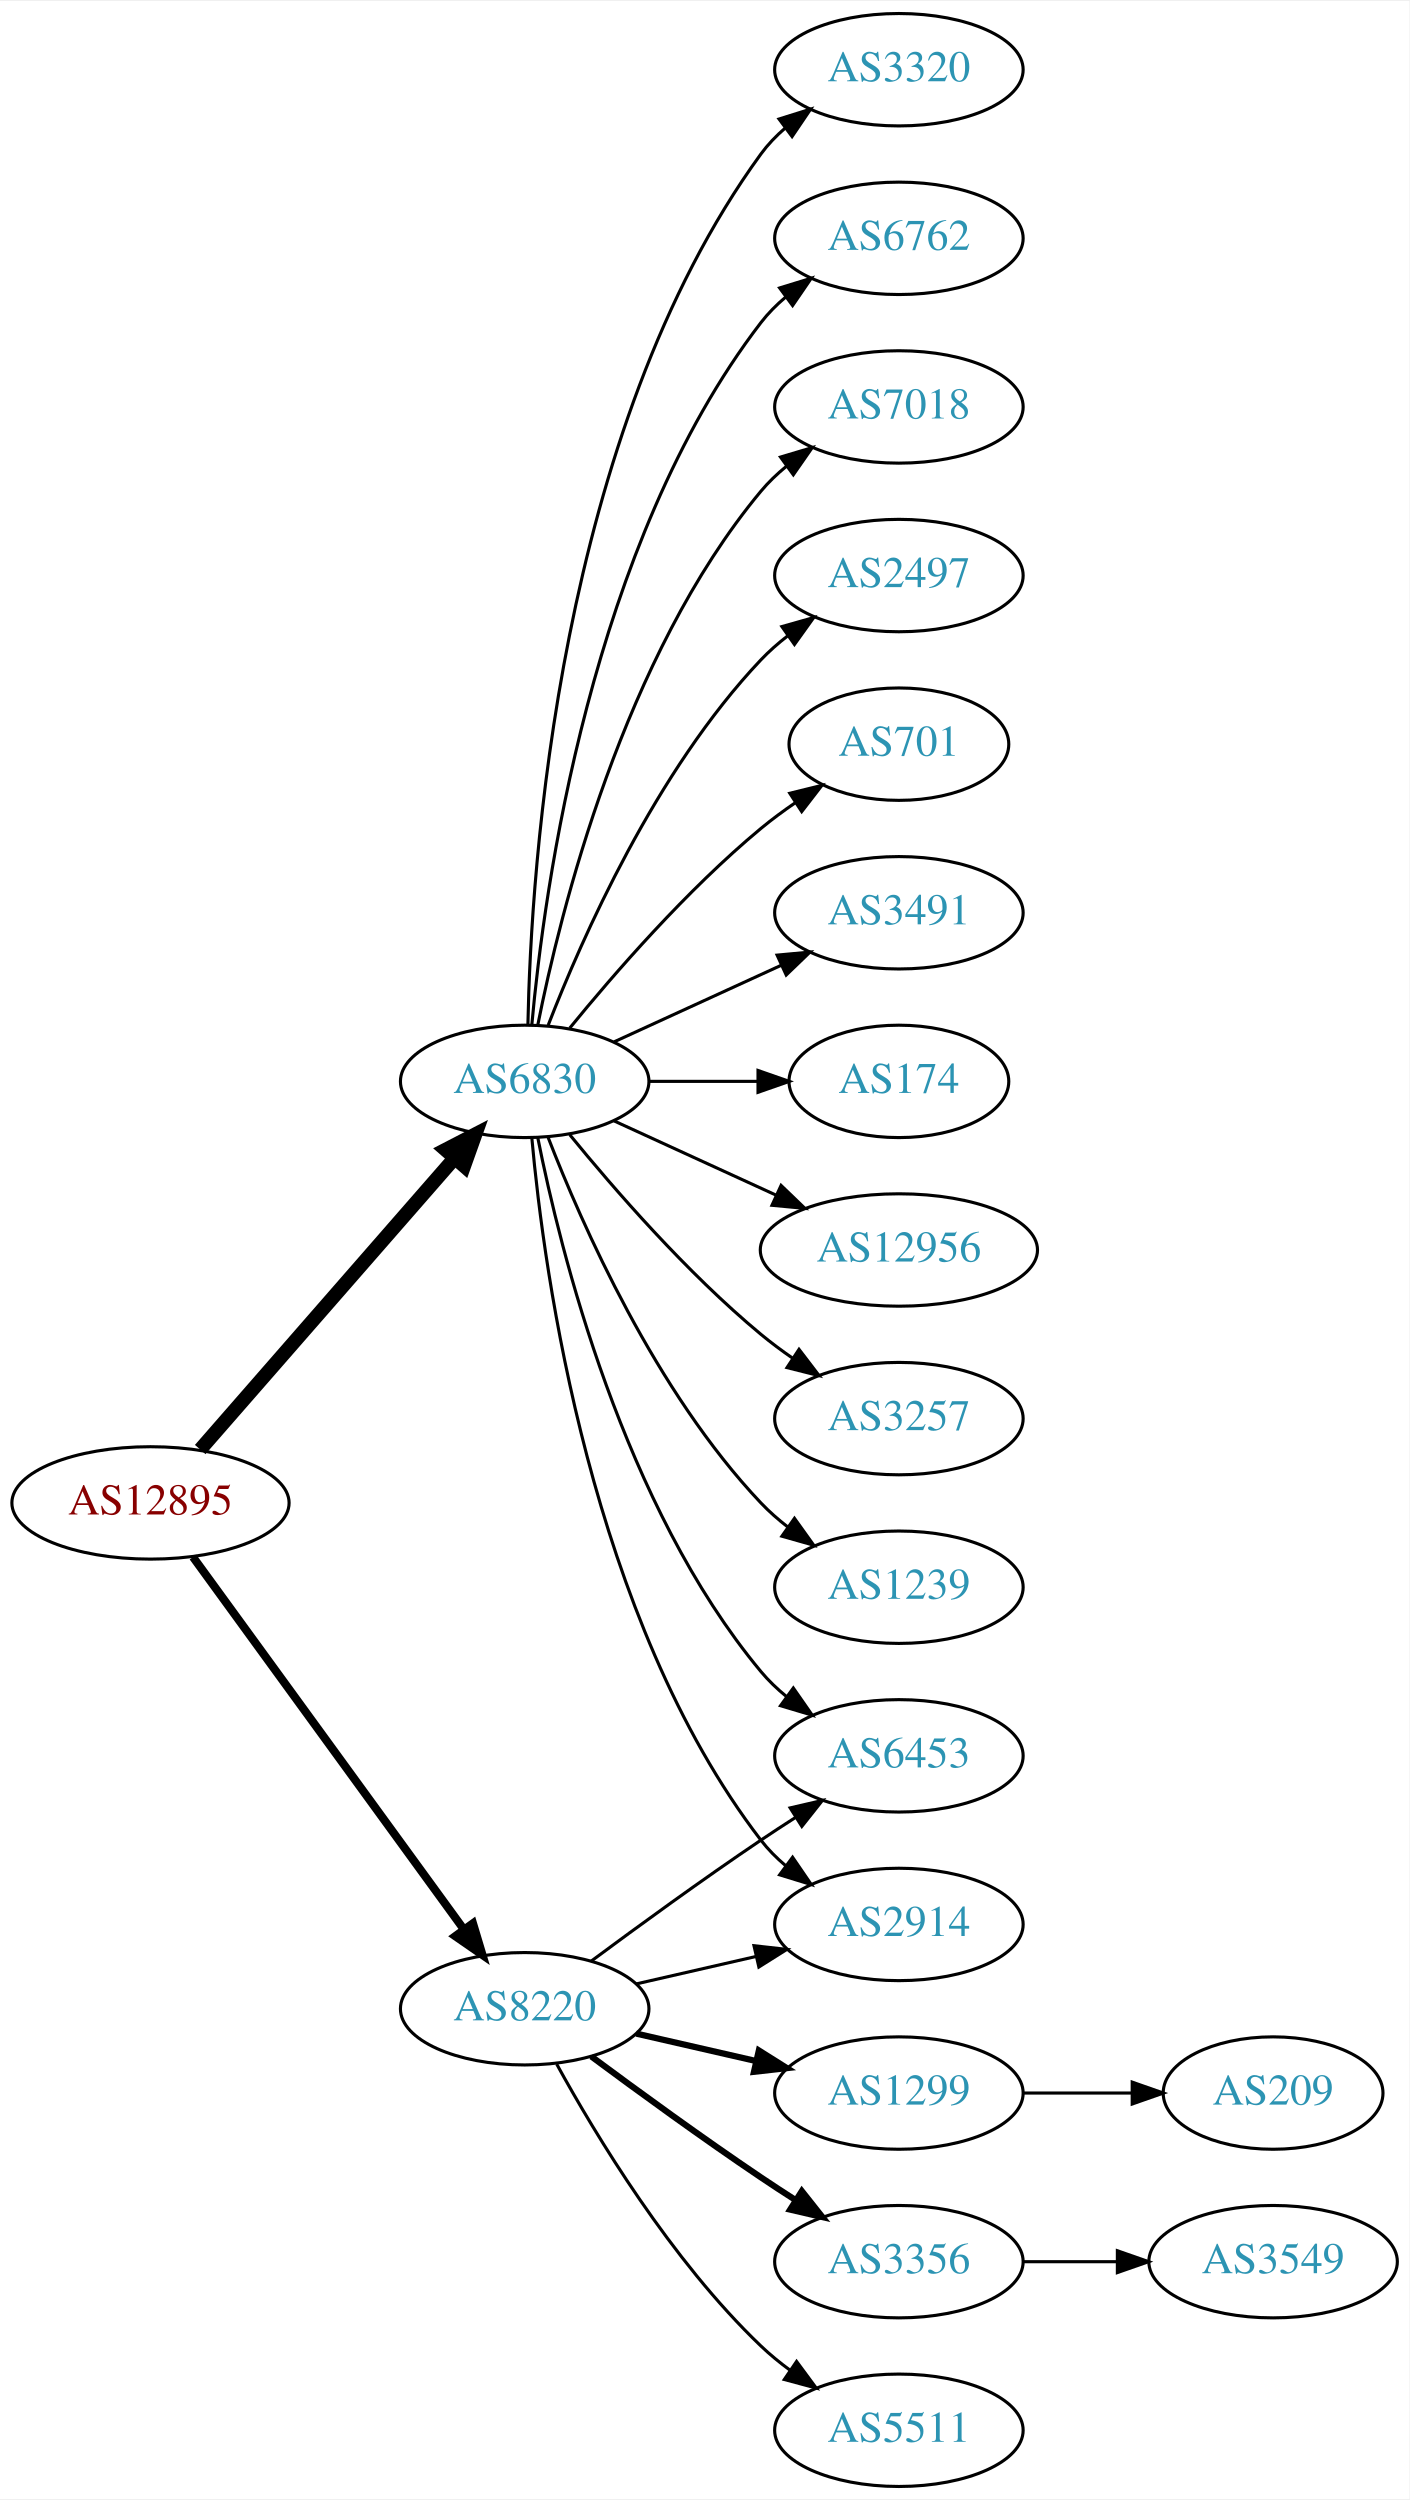
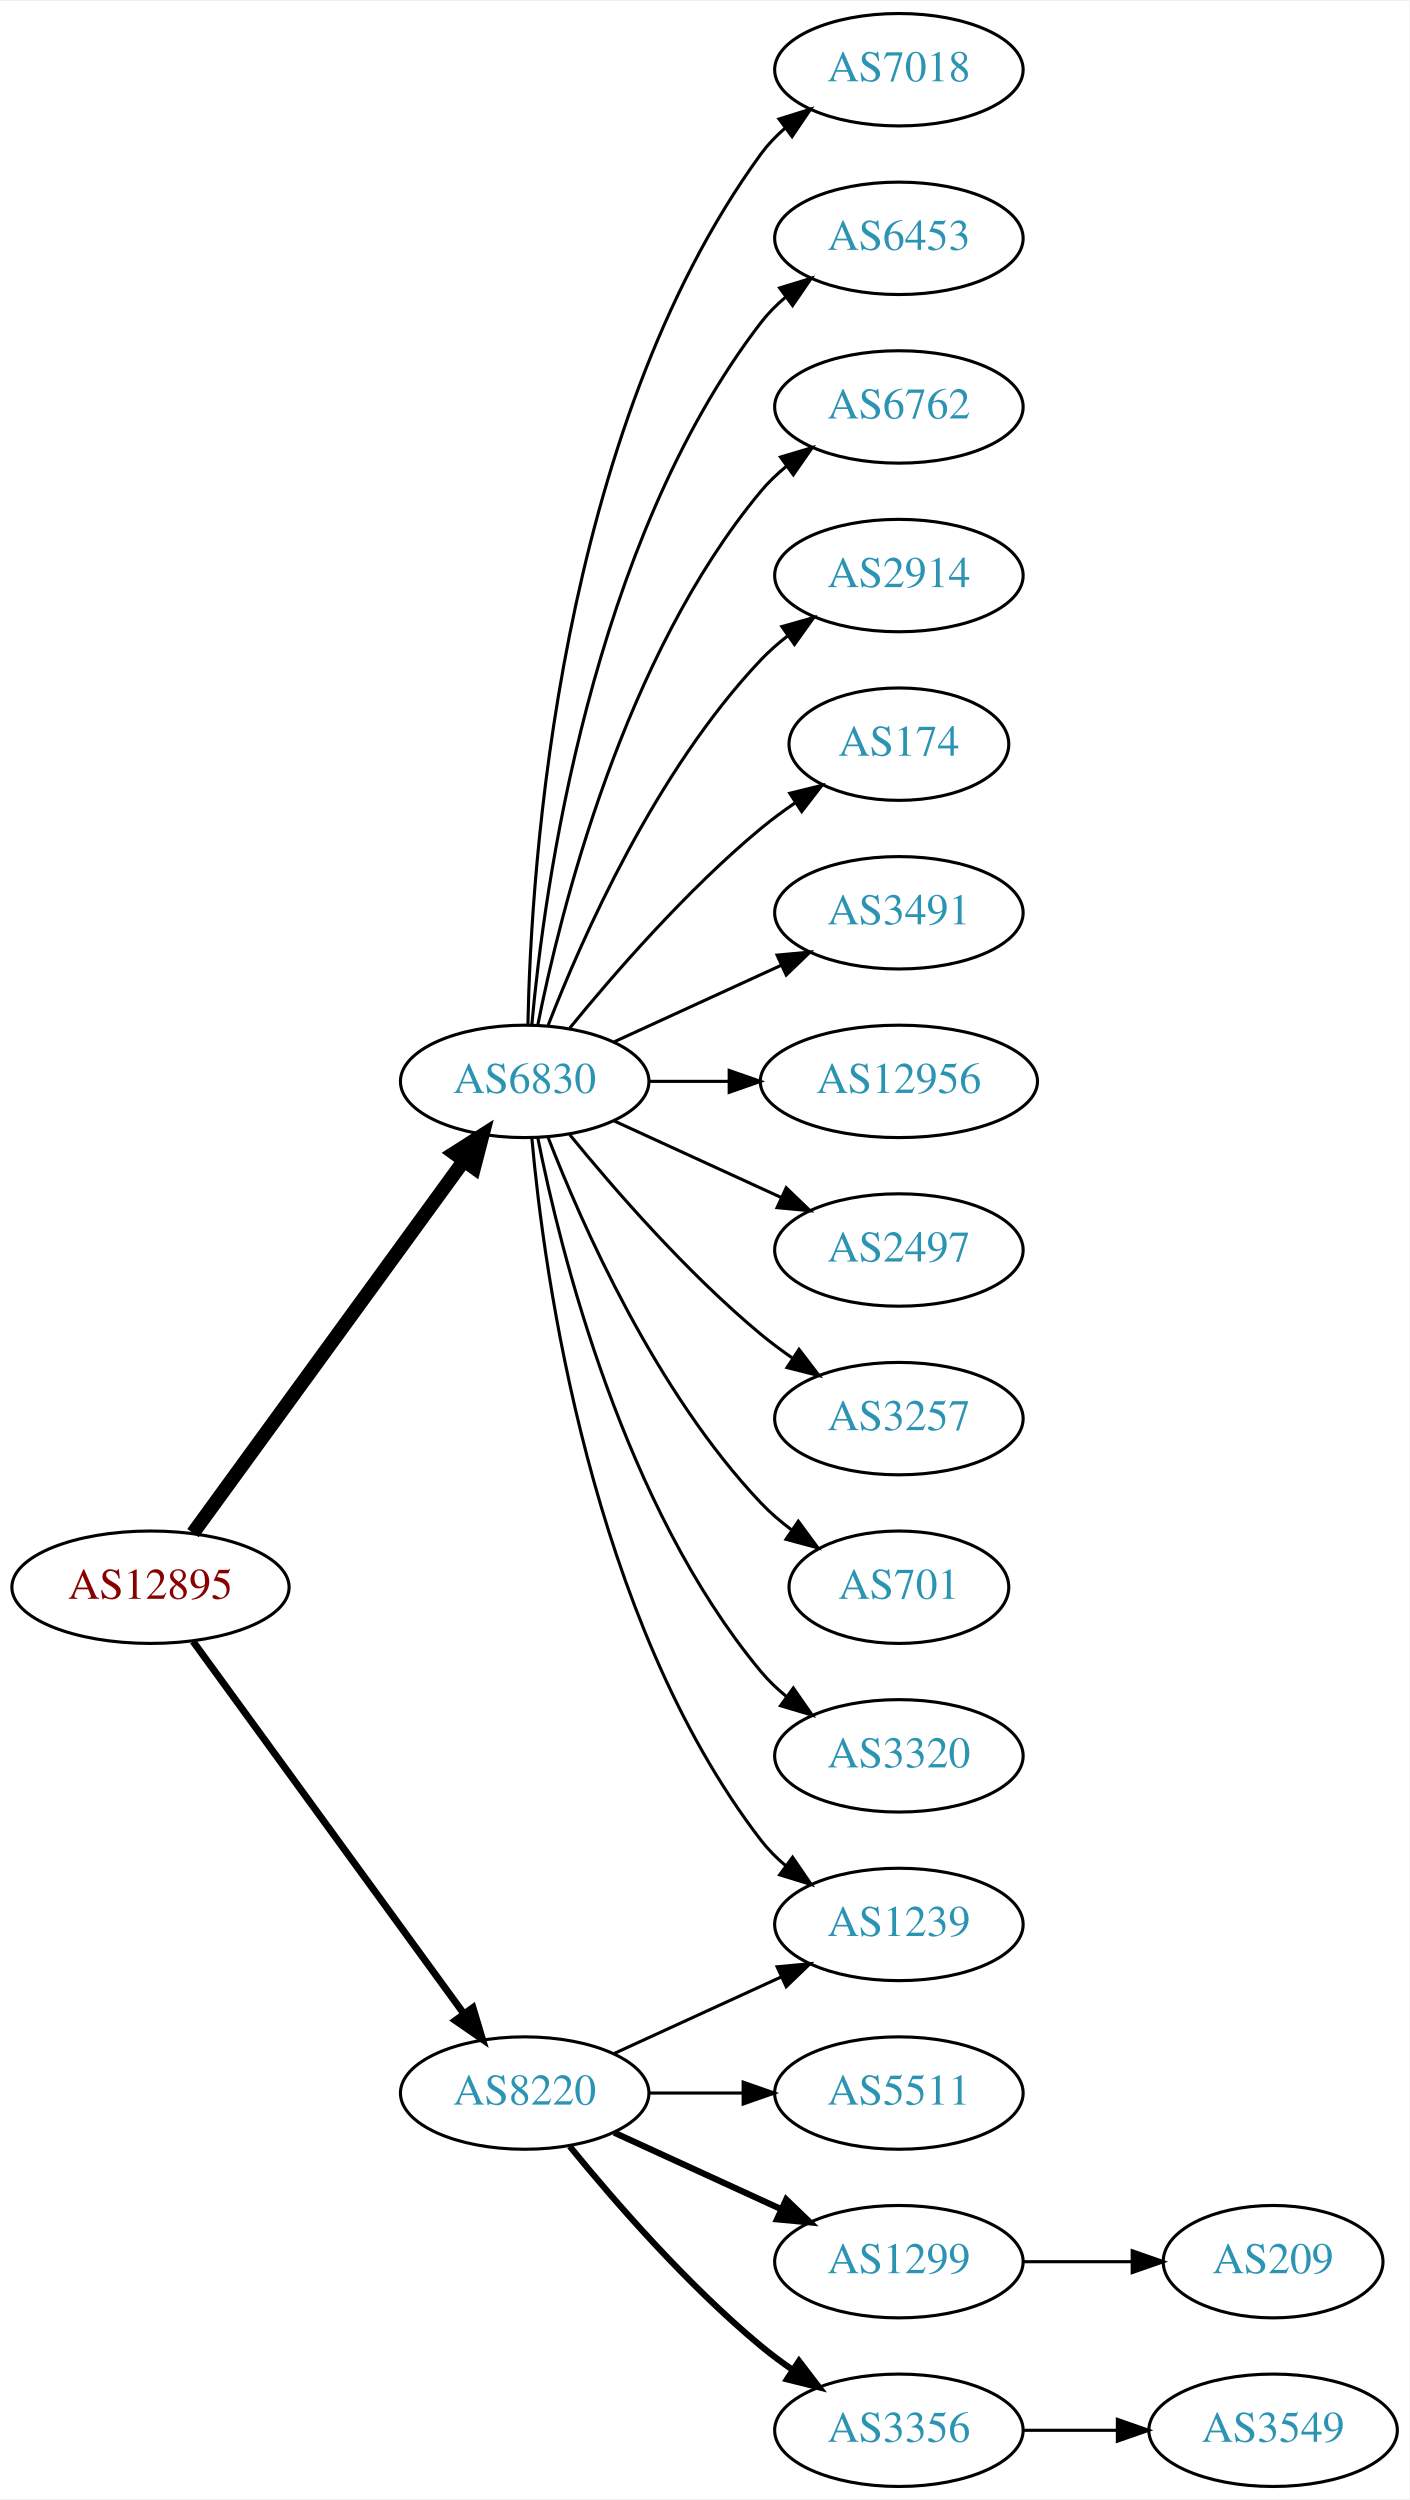
<svg xmlns="http://www.w3.org/2000/svg" xmlns:xlink="http://www.w3.org/1999/xlink" width="451pt" height="800pt" viewBox="0.00 0.00 451.37 800.00">
  <g id="graph0" class="graph" transform="scale(1 1) rotate(0) translate(4 796)">
    <polygon fill="white" stroke="none" points="-4,4 -4,-796 447.37,-796 447.37,4 -4,4" />
    <g id="node1" class="node">
      <g id="a_node1">
        <a xlink:href="/asn/12895" xlink:title="AS12895 ~ Vienna, Austria [AT]">
-           <ellipse fill="#ffffff" stroke="black" cx="44.196" cy="-315" rx="44.393" ry="18" />
-           <text text-anchor="middle" x="44.196" y="-311.3" font-family="Times,serif" font-size="14.00" fill="#880000">AS12895</text>
+           <ellipse fill="#ffffff" stroke="black" cx="44.196" cy="-288" rx="44.393" ry="18" />
+           <text text-anchor="middle" x="44.196" y="-284.3" font-family="Times,serif" font-size="14.00" fill="#880000">AS12895</text>
        </a>
      </g>
    </g>
    <g id="node2" class="node">
      <g id="a_node2">
        <a xlink:href="/asn/6830" xlink:title="AS6830 ~ LGI-UPC [AT]">
          <ellipse fill="#ffffff" stroke="black" cx="164.039" cy="-450" rx="39.794" ry="18" />
          <text text-anchor="middle" x="164.039" y="-446.3" font-family="Times,serif" font-size="14.00" fill="#2c94b3">AS6830</text>
        </a>
      </g>
    </g>
    <g id="edge1" class="edge">
-       <path fill="none" stroke="black" stroke-width="4.5" d="M60.121,-332.098C80.663,-355.631 117.782,-398.155 141.379,-425.187" />
-       <polygon fill="black" stroke="black" stroke-width="4.5" points="138.692,-428.097 148.235,-433.041 144.625,-422.918 138.692,-428.097" />
+       <path fill="none" stroke="black" stroke-width="4.5" d="M57.807,-305.337C78.628,-333.96 120.29,-391.233 144.479,-424.486" />
+       <polygon fill="black" stroke="black" stroke-width="4.5" points="141.451,-427.017 150.518,-432.788 147.82,-422.385 141.451,-427.017" />
    </g>
    <g id="node3" class="node">
      <g id="a_node3">
        <a xlink:href="/asn/8220" xlink:title="AS8220 ~ COLT [GB]">
-           <ellipse fill="#ffffff" stroke="black" cx="164.039" cy="-153" rx="39.794" ry="18" />
-           <text text-anchor="middle" x="164.039" y="-149.3" font-family="Times,serif" font-size="14.00" fill="#2c94b3">AS8220</text>
+           <ellipse fill="#ffffff" stroke="black" cx="164.039" cy="-126" rx="39.794" ry="18" />
+           <text text-anchor="middle" x="164.039" y="-122.3" font-family="Times,serif" font-size="14.00" fill="#2c94b3">AS8220</text>
        </a>
      </g>
    </g>
    <g id="edge2" class="edge">
-       <path fill="none" stroke="black" stroke-width="2.625" d="M57.807,-297.663C78.628,-269.04 120.29,-211.767 144.479,-178.514" />
-       <polygon fill="black" stroke="black" stroke-width="2.625" points="147.466,-180.358 150.518,-170.212 141.805,-176.24 147.466,-180.358" />
+       <path fill="none" stroke="black" stroke-width="2.25" d="M57.807,-270.663C78.628,-242.04 120.29,-184.767 144.479,-151.514" />
+       <polygon fill="black" stroke="black" stroke-width="2.25" points="147.466,-153.358 150.518,-143.212 141.805,-149.24 147.466,-153.358" />
    </g>
    <g id="node4" class="node">
      <g id="a_node4">
+         <a xlink:href="/asn/7018" xlink:title="AS7018 ~ AT&amp;T Services, Inc. [US]">
+           <ellipse fill="#ffffff" stroke="black" cx="283.881" cy="-774" rx="39.794" ry="18" />
+           <text text-anchor="middle" x="283.881" y="-770.3" font-family="Times,serif" font-size="14.00" fill="#2c94b3">AS7018</text>
+         </a>
+       </g>
+     </g>
+     <g id="edge3" class="edge">
+       <path fill="none" stroke="black" d="M165.071,-468.337C166.044,-518.079 174.763,-657.806 239.685,-747 241.897,-750.039 244.565,-752.813 247.477,-755.326" />
+       <polygon fill="black" stroke="black" points="245.495,-758.214 255.608,-761.373 249.672,-752.597 245.495,-758.214" />
+     </g>
+     <g id="node5" class="node">
+       <g id="a_node5">
+         <a xlink:href="/asn/6453" xlink:title="AS6453 ~ TATA COMMUNICATIONS (AMERICA) INC [US]">
+           <ellipse fill="#ffffff" stroke="black" cx="283.881" cy="-720" rx="39.794" ry="18" />
+           <text text-anchor="middle" x="283.881" y="-716.3" font-family="Times,serif" font-size="14.00" fill="#2c94b3">AS6453</text>
+         </a>
+       </g>
+     </g>
+     <g id="edge4" class="edge">
+       <path fill="none" stroke="black" d="M166.323,-468.117C170.221,-511.332 185.238,-622.131 239.685,-693 241.975,-695.981 244.695,-698.716 247.639,-701.205" />
+       <polygon fill="black" stroke="black" points="245.686,-704.113 255.816,-707.218 249.833,-698.473 245.686,-704.113" />
+     </g>
+     <g id="node6" class="node">
+       <g id="a_node6">
+         <a xlink:href="/asn/6762" xlink:title="AS6762 ~ TELECOM ITALIA SPARKLE S.p.A. [IT]">
+           <ellipse fill="#ffffff" stroke="black" cx="283.881" cy="-666" rx="39.794" ry="18" />
+           <text text-anchor="middle" x="283.881" y="-662.3" font-family="Times,serif" font-size="14.00" fill="#2c94b3">AS6762</text>
+         </a>
+       </g>
+     </g>
+     <g id="edge5" class="edge">
+       <path fill="none" stroke="black" d="M168.237,-468.073C175.401,-504.141 195.675,-586.125 239.685,-639 242.09,-641.889 244.886,-644.563 247.879,-647.013" />
+       <polygon fill="black" stroke="black" points="245.967,-649.95 256.122,-652.973 250.069,-644.277 245.967,-649.95" />
+     </g>
+     <g id="node7" class="node">
+       <g id="a_node7">
+         <a xlink:href="/asn/1239" xlink:title="AS1239 ~ Sprint [US]">
+           <ellipse fill="#ffffff" stroke="black" cx="283.881" cy="-180" rx="39.794" ry="18" />
+           <text text-anchor="middle" x="283.881" y="-176.3" font-family="Times,serif" font-size="14.00" fill="#2c94b3">AS1239</text>
+         </a>
+       </g>
+     </g>
+     <g id="edge6" class="edge">
+       <path fill="none" stroke="black" d="M166.323,-431.883C170.221,-388.668 185.238,-277.869 239.685,-207 241.975,-204.019 244.695,-201.284 247.639,-198.795" />
+       <polygon fill="black" stroke="black" points="249.833,-201.527 255.816,-192.782 245.686,-195.887 249.833,-201.527" />
+     </g>
+     <g id="node8" class="node">
+       <g id="a_node8">
+         <a xlink:href="/asn/2914" xlink:title="AS2914 ~ NTT America, Inc. [US]">
+           <ellipse fill="#ffffff" stroke="black" cx="283.881" cy="-612" rx="39.794" ry="18" />
+           <text text-anchor="middle" x="283.881" y="-608.3" font-family="Times,serif" font-size="14.00" fill="#2c94b3">AS2914</text>
+         </a>
+       </g>
+     </g>
+     <g id="edge7" class="edge">
+       <path fill="none" stroke="black" d="M171.562,-467.994C182.312,-495.728 205.969,-549.429 239.685,-585 242.271,-587.728 245.188,-590.294 248.257,-592.677" />
+       <polygon fill="black" stroke="black" points="246.411,-595.658 256.605,-598.543 250.435,-589.93 246.411,-595.658" />
+     </g>
+     <g id="node9" class="node">
+       <g id="a_node9">
+         <a xlink:href="/asn/174" xlink:title="AS174 ~ Cogent Communications [US]">
+           <ellipse fill="#ffffff" stroke="black" cx="283.881" cy="-558" rx="35.194" ry="18" />
+           <text text-anchor="middle" x="283.881" y="-554.3" font-family="Times,serif" font-size="14.00" fill="#2c94b3">AS174</text>
+         </a>
+       </g>
+     </g>
+     <g id="edge8" class="edge">
+       <path fill="none" stroke="black" d="M178.458,-467.065C192.572,-484.375 215.987,-511.345 239.685,-531 243.148,-533.872 246.941,-536.669 250.795,-539.308" />
+       <polygon fill="black" stroke="black" points="248.938,-542.275 259.228,-544.797 252.757,-536.408 248.938,-542.275" />
+     </g>
+     <g id="node10" class="node">
+       <g id="a_node10">
        <a xlink:href="/asn/3491" xlink:title="AS3491 ~ PCCW Global, Inc. [US]">
          <ellipse fill="#ffffff" stroke="black" cx="283.881" cy="-504" rx="39.794" ry="18" />
          <text text-anchor="middle" x="283.881" y="-500.3" font-family="Times,serif" font-size="14.00" fill="#2c94b3">AS3491</text>
        </a>
      </g>
    </g>
-     <g id="edge3" class="edge">
+     <g id="edge9" class="edge">
      <path fill="none" stroke="black" d="M192.667,-462.661C208.624,-469.973 228.895,-479.261 246.178,-487.181" />
      <polygon fill="black" stroke="black" points="244.876,-490.435 255.425,-491.419 247.793,-484.071 244.876,-490.435" />
    </g>
-     <g id="node5" class="node">
-       <g id="a_node5">
-         <a xlink:href="/asn/174" xlink:title="AS174 ~ Cogent Communications [US]">
-           <ellipse fill="#ffffff" stroke="black" cx="283.881" cy="-450" rx="35.194" ry="18" />
-           <text text-anchor="middle" x="283.881" y="-446.3" font-family="Times,serif" font-size="14.00" fill="#2c94b3">AS174</text>
-         </a>
-       </g>
-     </g>
-     <g id="edge4" class="edge">
-       <path fill="none" stroke="black" d="M203.951,-450C215.038,-450 227.198,-450 238.58,-450" />
-       <polygon fill="black" stroke="black" points="238.762,-453.5 248.762,-450 238.762,-446.5 238.762,-453.5" />
-     </g>
-     <g id="node6" class="node">
-       <g id="a_node6">
+     <g id="node11" class="node">
+       <g id="a_node11">
        <a xlink:href="/asn/12956" xlink:title="AS12956 ~ TELXIUS [ES]">
-           <ellipse fill="#ffffff" stroke="black" cx="283.881" cy="-396" rx="44.393" ry="18" />
-           <text text-anchor="middle" x="283.881" y="-392.3" font-family="Times,serif" font-size="14.00" fill="#2c94b3">AS12956</text>
-         </a>
-       </g>
-     </g>
-     <g id="edge5" class="edge">
-       <path fill="none" stroke="black" d="M192.667,-437.339C208.165,-430.238 227.732,-421.272 244.678,-413.506" />
-       <polygon fill="black" stroke="black" points="246.148,-416.683 253.781,-409.335 243.232,-410.319 246.148,-416.683" />
-     </g>
-     <g id="node7" class="node">
-       <g id="a_node7">
+           <ellipse fill="#ffffff" stroke="black" cx="283.881" cy="-450" rx="44.393" ry="18" />
+           <text text-anchor="middle" x="283.881" y="-446.3" font-family="Times,serif" font-size="14.00" fill="#2c94b3">AS12956</text>
+         </a>
+       </g>
+     </g>
+     <g id="edge10" class="edge">
+       <path fill="none" stroke="black" d="M203.951,-450C212.054,-450 220.729,-450 229.255,-450" />
+       <polygon fill="black" stroke="black" points="229.533,-453.5 239.533,-450 229.533,-446.5 229.533,-453.5" />
+     </g>
+     <g id="node12" class="node">
+       <g id="a_node12">
+         <a xlink:href="/asn/2497" xlink:title="AS2497 ~ Internet Initiative Japan Inc. [JP]">
+           <ellipse fill="#ffffff" stroke="black" cx="283.881" cy="-396" rx="39.794" ry="18" />
+           <text text-anchor="middle" x="283.881" y="-392.3" font-family="Times,serif" font-size="14.00" fill="#2c94b3">AS2497</text>
+         </a>
+       </g>
+     </g>
+     <g id="edge11" class="edge">
+       <path fill="none" stroke="black" d="M192.667,-437.339C208.624,-430.027 228.895,-420.739 246.178,-412.819" />
+       <polygon fill="black" stroke="black" points="247.793,-415.929 255.425,-408.581 244.876,-409.565 247.793,-415.929" />
+     </g>
+     <g id="node13" class="node">
+       <g id="a_node13">
        <a xlink:href="/asn/3257" xlink:title="AS3257 ~ GTT [DE]">
          <ellipse fill="#ffffff" stroke="black" cx="283.881" cy="-342" rx="39.794" ry="18" />
          <text text-anchor="middle" x="283.881" y="-338.3" font-family="Times,serif" font-size="14.00" fill="#2c94b3">AS3257</text>
        </a>
      </g>
    </g>
-     <g id="edge6" class="edge">
+     <g id="edge12" class="edge">
      <path fill="none" stroke="black" d="M178.458,-432.935C192.572,-415.625 215.987,-388.655 239.685,-369 242.901,-366.332 246.402,-363.73 249.972,-361.259" />
      <polygon fill="black" stroke="black" points="251.896,-364.183 258.329,-355.764 248.05,-358.334 251.896,-364.183" />
    </g>
-     <g id="node8" class="node">
-       <g id="a_node8">
-         <a xlink:href="/asn/1239" xlink:title="AS1239 ~ Sprint [US]">
-           <ellipse fill="#ffffff" stroke="black" cx="283.881" cy="-288" rx="39.794" ry="18" />
-           <text text-anchor="middle" x="283.881" y="-284.3" font-family="Times,serif" font-size="14.00" fill="#2c94b3">AS1239</text>
-         </a>
-       </g>
-     </g>
-     <g id="edge7" class="edge">
-       <path fill="none" stroke="black" d="M171.562,-432.006C182.312,-404.272 205.969,-350.571 239.685,-315 242.271,-312.272 245.188,-309.706 248.257,-307.323" />
-       <polygon fill="black" stroke="black" points="250.435,-310.07 256.605,-301.457 246.411,-304.342 250.435,-310.07" />
-     </g>
-     <g id="node9" class="node">
-       <g id="a_node9">
+     <g id="node14" class="node">
+       <g id="a_node14">
+         <a xlink:href="/asn/701" xlink:title="AS701 ~ UUNET [US]">
+           <ellipse fill="#ffffff" stroke="black" cx="283.881" cy="-288" rx="35.194" ry="18" />
+           <text text-anchor="middle" x="283.881" y="-284.3" font-family="Times,serif" font-size="14.00" fill="#2c94b3">AS701</text>
+         </a>
+       </g>
+     </g>
+     <g id="edge13" class="edge">
+       <path fill="none" stroke="black" d="M171.562,-432.006C182.312,-404.272 205.969,-350.571 239.685,-315 242.628,-311.895 246.001,-308.999 249.537,-306.345" />
+       <polygon fill="black" stroke="black" points="251.666,-309.129 257.956,-300.603 247.722,-303.346 251.666,-309.129" />
+     </g>
+     <g id="node15" class="node">
+       <g id="a_node15">
        <a xlink:href="/asn/3320" xlink:title="AS3320 ~ DTAG [DE]">
-           <ellipse fill="#ffffff" stroke="black" cx="283.881" cy="-774" rx="39.794" ry="18" />
-           <text text-anchor="middle" x="283.881" y="-770.3" font-family="Times,serif" font-size="14.00" fill="#2c94b3">AS3320</text>
-         </a>
-       </g>
-     </g>
-     <g id="edge8" class="edge">
-       <path fill="none" stroke="black" d="M165.071,-468.337C166.044,-518.079 174.763,-657.806 239.685,-747 241.897,-750.039 244.565,-752.813 247.477,-755.326" />
-       <polygon fill="black" stroke="black" points="245.495,-758.214 255.608,-761.373 249.672,-752.597 245.495,-758.214" />
-     </g>
-     <g id="node10" class="node">
-       <g id="a_node10">
-         <a xlink:href="/asn/6762" xlink:title="AS6762 ~ TELECOM ITALIA SPARKLE S.p.A. [IT]">
-           <ellipse fill="#ffffff" stroke="black" cx="283.881" cy="-720" rx="39.794" ry="18" />
-           <text text-anchor="middle" x="283.881" y="-716.3" font-family="Times,serif" font-size="14.00" fill="#2c94b3">AS6762</text>
-         </a>
-       </g>
-     </g>
-     <g id="edge9" class="edge">
-       <path fill="none" stroke="black" d="M166.323,-468.117C170.221,-511.332 185.238,-622.131 239.685,-693 241.975,-695.981 244.695,-698.716 247.639,-701.205" />
-       <polygon fill="black" stroke="black" points="245.686,-704.113 255.816,-707.218 249.833,-698.473 245.686,-704.113" />
-     </g>
-     <g id="node11" class="node">
-       <g id="a_node11">
-         <a xlink:href="/asn/7018" xlink:title="AS7018 ~ AT&amp;T Services, Inc. [US]">
-           <ellipse fill="#ffffff" stroke="black" cx="283.881" cy="-666" rx="39.794" ry="18" />
-           <text text-anchor="middle" x="283.881" y="-662.3" font-family="Times,serif" font-size="14.00" fill="#2c94b3">AS7018</text>
-         </a>
-       </g>
-     </g>
-     <g id="edge10" class="edge">
-       <path fill="none" stroke="black" d="M168.237,-468.073C175.401,-504.141 195.675,-586.125 239.685,-639 242.09,-641.889 244.886,-644.563 247.879,-647.013" />
-       <polygon fill="black" stroke="black" points="245.967,-649.95 256.122,-652.973 250.069,-644.277 245.967,-649.95" />
-     </g>
-     <g id="node12" class="node">
-       <g id="a_node12">
-         <a xlink:href="/asn/2914" xlink:title="AS2914 ~ NTT America, Inc. [US]">
-           <ellipse fill="#ffffff" stroke="black" cx="283.881" cy="-180" rx="39.794" ry="18" />
-           <text text-anchor="middle" x="283.881" y="-176.3" font-family="Times,serif" font-size="14.00" fill="#2c94b3">AS2914</text>
-         </a>
-       </g>
-     </g>
-     <g id="edge11" class="edge">
-       <path fill="none" stroke="black" d="M166.323,-431.883C170.221,-388.668 185.238,-277.869 239.685,-207 241.975,-204.019 244.695,-201.284 247.639,-198.795" />
-       <polygon fill="black" stroke="black" points="249.833,-201.527 255.816,-192.782 245.686,-195.887 249.833,-201.527" />
-     </g>
-     <g id="node13" class="node">
-       <g id="a_node13">
-         <a xlink:href="/asn/6453" xlink:title="AS6453 ~ TATA COMMUNICATIONS (AMERICA) INC [US]">
          <ellipse fill="#ffffff" stroke="black" cx="283.881" cy="-234" rx="39.794" ry="18" />
-           <text text-anchor="middle" x="283.881" y="-230.3" font-family="Times,serif" font-size="14.00" fill="#2c94b3">AS6453</text>
-         </a>
-       </g>
-     </g>
-     <g id="edge12" class="edge">
+           <text text-anchor="middle" x="283.881" y="-230.3" font-family="Times,serif" font-size="14.00" fill="#2c94b3">AS3320</text>
+         </a>
+       </g>
+     </g>
+     <g id="edge14" class="edge">
      <path fill="none" stroke="black" d="M168.237,-431.927C175.401,-395.859 195.675,-313.875 239.685,-261 242.09,-258.111 244.886,-255.437 247.879,-252.987" />
      <polygon fill="black" stroke="black" points="250.069,-255.723 256.122,-247.027 245.967,-250.05 250.069,-255.723" />
    </g>
-     <g id="node14" class="node">
-       <g id="a_node14">
-         <a xlink:href="/asn/2497" xlink:title="AS2497 ~ Internet Initiative Japan Inc. [JP]">
-           <ellipse fill="#ffffff" stroke="black" cx="283.881" cy="-612" rx="39.794" ry="18" />
-           <text text-anchor="middle" x="283.881" y="-608.3" font-family="Times,serif" font-size="14.00" fill="#2c94b3">AS2497</text>
-         </a>
-       </g>
-     </g>
-     <g id="edge13" class="edge">
-       <path fill="none" stroke="black" d="M171.562,-467.994C182.312,-495.728 205.969,-549.429 239.685,-585 242.271,-587.728 245.188,-590.294 248.257,-592.677" />
-       <polygon fill="black" stroke="black" points="246.411,-595.658 256.605,-598.543 250.435,-589.93 246.411,-595.658" />
-     </g>
-     <g id="node15" class="node">
-       <g id="a_node15">
-         <a xlink:href="/asn/701" xlink:title="AS701 ~ UUNET [US]">
-           <ellipse fill="#ffffff" stroke="black" cx="283.881" cy="-558" rx="35.194" ry="18" />
-           <text text-anchor="middle" x="283.881" y="-554.3" font-family="Times,serif" font-size="14.00" fill="#2c94b3">AS701</text>
-         </a>
-       </g>
-     </g>
-     <g id="edge14" class="edge">
-       <path fill="none" stroke="black" d="M178.458,-467.065C192.572,-484.375 215.987,-511.345 239.685,-531 243.148,-533.872 246.941,-536.669 250.795,-539.308" />
-       <polygon fill="black" stroke="black" points="248.938,-542.275 259.228,-544.797 252.757,-536.408 248.938,-542.275" />
-     </g>
-     <g id="edge19" class="edge">
-       <path fill="none" stroke="black" d="M199.758,-160.955C211.758,-163.704 225.379,-166.825 238.071,-169.733" />
-       <polygon fill="black" stroke="black" points="237.474,-173.187 248.003,-172.009 239.037,-166.364 237.474,-173.187" />
-     </g>
-     <g id="edge17" class="edge">
-       <path fill="none" stroke="black" d="M185.369,-168.277C200.231,-179.304 220.976,-194.407 239.685,-207 243.234,-209.389 246.984,-211.839 250.733,-214.242" />
-       <polygon fill="black" stroke="black" points="249.059,-217.325 259.381,-219.712 252.801,-211.409 249.059,-217.325" />
+     <g id="edge15" class="edge">
+       <path fill="none" stroke="black" d="M192.667,-138.661C208.624,-145.973 228.895,-155.261 246.178,-163.181" />
+       <polygon fill="black" stroke="black" points="244.876,-166.435 255.425,-167.419 247.793,-160.071 244.876,-166.435" />
    </g>
    <g id="node16" class="node">
      <g id="a_node16">
-         <a xlink:href="/asn/1299" xlink:title="AS1299 ~ Telia Carrier [EU]">
+         <a xlink:href="/asn/5511" xlink:title="AS5511 ~ Orange S.A. [FR]">
          <ellipse fill="#ffffff" stroke="black" cx="283.881" cy="-126" rx="39.794" ry="18" />
-           <text text-anchor="middle" x="283.881" y="-122.3" font-family="Times,serif" font-size="14.00" fill="#2c94b3">AS1299</text>
-         </a>
-       </g>
-     </g>
-     <g id="edge15" class="edge">
-       <path fill="none" stroke="black" stroke-width="2" d="M199.758,-145.045C211.758,-142.296 225.379,-139.175 238.071,-136.267" />
-       <polygon fill="black" stroke="black" stroke-width="2" points="239.037,-139.636 248.003,-133.991 237.474,-132.813 239.037,-139.636" />
+           <text text-anchor="middle" x="283.881" y="-122.3" font-family="Times,serif" font-size="14.00" fill="#2c94b3">AS5511</text>
+         </a>
+       </g>
+     </g>
+     <g id="edge16" class="edge">
+       <path fill="none" stroke="black" d="M203.951,-126C213.505,-126 223.854,-126 233.817,-126" />
+       <polygon fill="black" stroke="black" points="234.009,-129.5 244.009,-126 234.009,-122.5 234.009,-129.5" />
    </g>
    <g id="node17" class="node">
      <g id="a_node17">
-         <a xlink:href="/asn/3356" xlink:title="AS3356 ~ Level 3 Parent, LLC [US]">
+         <a xlink:href="/asn/1299" xlink:title="AS1299 ~ Telia Carrier [EU]">
          <ellipse fill="#ffffff" stroke="black" cx="283.881" cy="-72" rx="39.794" ry="18" />
-           <text text-anchor="middle" x="283.881" y="-68.3" font-family="Times,serif" font-size="14.00" fill="#2c94b3">AS3356</text>
-         </a>
-       </g>
-     </g>
-     <g id="edge16" class="edge">
-       <path fill="none" stroke="black" stroke-width="2" d="M185.369,-137.723C200.231,-126.696 220.976,-111.593 239.685,-99 243.234,-96.611 246.984,-94.161 250.733,-91.758" />
-       <polygon fill="black" stroke="black" stroke-width="2" points="252.801,-94.591 259.381,-86.288 249.059,-88.675 252.801,-94.591" />
+           <text text-anchor="middle" x="283.881" y="-68.3" font-family="Times,serif" font-size="14.00" fill="#2c94b3">AS1299</text>
+         </a>
+       </g>
+     </g>
+     <g id="edge17" class="edge">
+       <path fill="none" stroke="black" stroke-width="2" d="M192.667,-113.339C208.624,-106.027 228.895,-96.739 246.178,-88.819" />
+       <polygon fill="black" stroke="black" stroke-width="2" points="247.793,-91.929 255.425,-84.581 244.876,-85.565 247.793,-91.929" />
    </g>
    <g id="node18" class="node">
      <g id="a_node18">
-         <a xlink:href="/asn/5511" xlink:title="AS5511 ~ Orange S.A. [FR]">
+         <a xlink:href="/asn/3356" xlink:title="AS3356 ~ Level 3 Parent, LLC [US]">
          <ellipse fill="#ffffff" stroke="black" cx="283.881" cy="-18" rx="39.794" ry="18" />
-           <text text-anchor="middle" x="283.881" y="-14.3" font-family="Times,serif" font-size="14.00" fill="#2c94b3">AS5511</text>
+           <text text-anchor="middle" x="283.881" y="-14.3" font-family="Times,serif" font-size="14.00" fill="#2c94b3">AS3356</text>
        </a>
      </g>
    </g>
    <g id="edge18" class="edge">
-       <path fill="none" stroke="black" d="M174.28,-135.287C186.825,-112.439 211.002,-72.389 239.685,-45 242.553,-42.261 245.742,-39.653 249.051,-37.215" />
-       <polygon fill="black" stroke="black" points="251.114,-40.044 257.411,-31.523 247.175,-34.258 251.114,-40.044" />
+       <path fill="none" stroke="black" stroke-width="2" d="M178.458,-108.935C192.572,-91.625 215.987,-64.655 239.685,-45 242.901,-42.332 246.402,-39.73 249.972,-37.259" />
+       <polygon fill="black" stroke="black" stroke-width="2" points="251.896,-40.183 258.329,-31.764 248.05,-34.334 251.896,-40.183" />
+     </g>
+     <g id="node19" class="node">
+       <g id="a_node19">
+         <a xlink:href="/asn/209" xlink:title="AS209 ~ CenturyLink Communications, LLC [US]">
+           <ellipse fill="#ffffff" stroke="black" cx="403.724" cy="-72" rx="35.194" ry="18" />
+           <text text-anchor="middle" x="403.724" y="-68.3" font-family="Times,serif" font-size="14.00" fill="#2c94b3">AS209</text>
+         </a>
+       </g>
+     </g>
+     <g id="edge19" class="edge">
+       <path fill="none" stroke="black" d="M323.794,-72C334.881,-72 347.04,-72 358.422,-72" />
+       <polygon fill="black" stroke="black" points="358.604,-75.5 368.604,-72 358.604,-68.5 358.604,-75.5" />
    </g>
    <g id="node20" class="node">
      <g id="a_node20">
-         <a xlink:href="/asn/209" xlink:title="AS209 ~ CenturyLink Communications, LLC [US]">
-           <ellipse fill="#ffffff" stroke="black" cx="403.724" cy="-126" rx="35.194" ry="18" />
-           <text text-anchor="middle" x="403.724" y="-122.3" font-family="Times,serif" font-size="14.00" fill="#2c94b3">AS209</text>
-         </a>
-       </g>
-     </g>
-     <g id="edge21" class="edge">
-       <path fill="none" stroke="black" d="M323.794,-126C334.881,-126 347.04,-126 358.422,-126" />
-       <polygon fill="black" stroke="black" points="358.604,-129.5 368.604,-126 358.604,-122.5 358.604,-129.5" />
-     </g>
-     <g id="node19" class="node">
-       <g id="a_node19">
        <a xlink:href="/asn/3549" xlink:title="AS3549 ~ Level 3 Parent, LLC [US]">
-           <ellipse fill="#ffffff" stroke="black" cx="403.724" cy="-72" rx="39.794" ry="18" />
-           <text text-anchor="middle" x="403.724" y="-68.3" font-family="Times,serif" font-size="14.00" fill="#2c94b3">AS3549</text>
+           <ellipse fill="#ffffff" stroke="black" cx="403.724" cy="-18" rx="39.794" ry="18" />
+           <text text-anchor="middle" x="403.724" y="-14.3" font-family="Times,serif" font-size="14.00" fill="#2c94b3">AS3549</text>
        </a>
      </g>
    </g>
    <g id="edge20" class="edge">
-       <path fill="none" stroke="black" d="M323.794,-72C333.347,-72 343.697,-72 353.659,-72" />
-       <polygon fill="black" stroke="black" points="353.852,-75.5 363.852,-72 353.852,-68.5 353.852,-75.5" />
+       <path fill="none" stroke="black" d="M323.794,-18C333.347,-18 343.697,-18 353.659,-18" />
+       <polygon fill="black" stroke="black" points="353.852,-21.5 363.852,-18 353.852,-14.5 353.852,-21.5" />
    </g>
  </g>
</svg>
